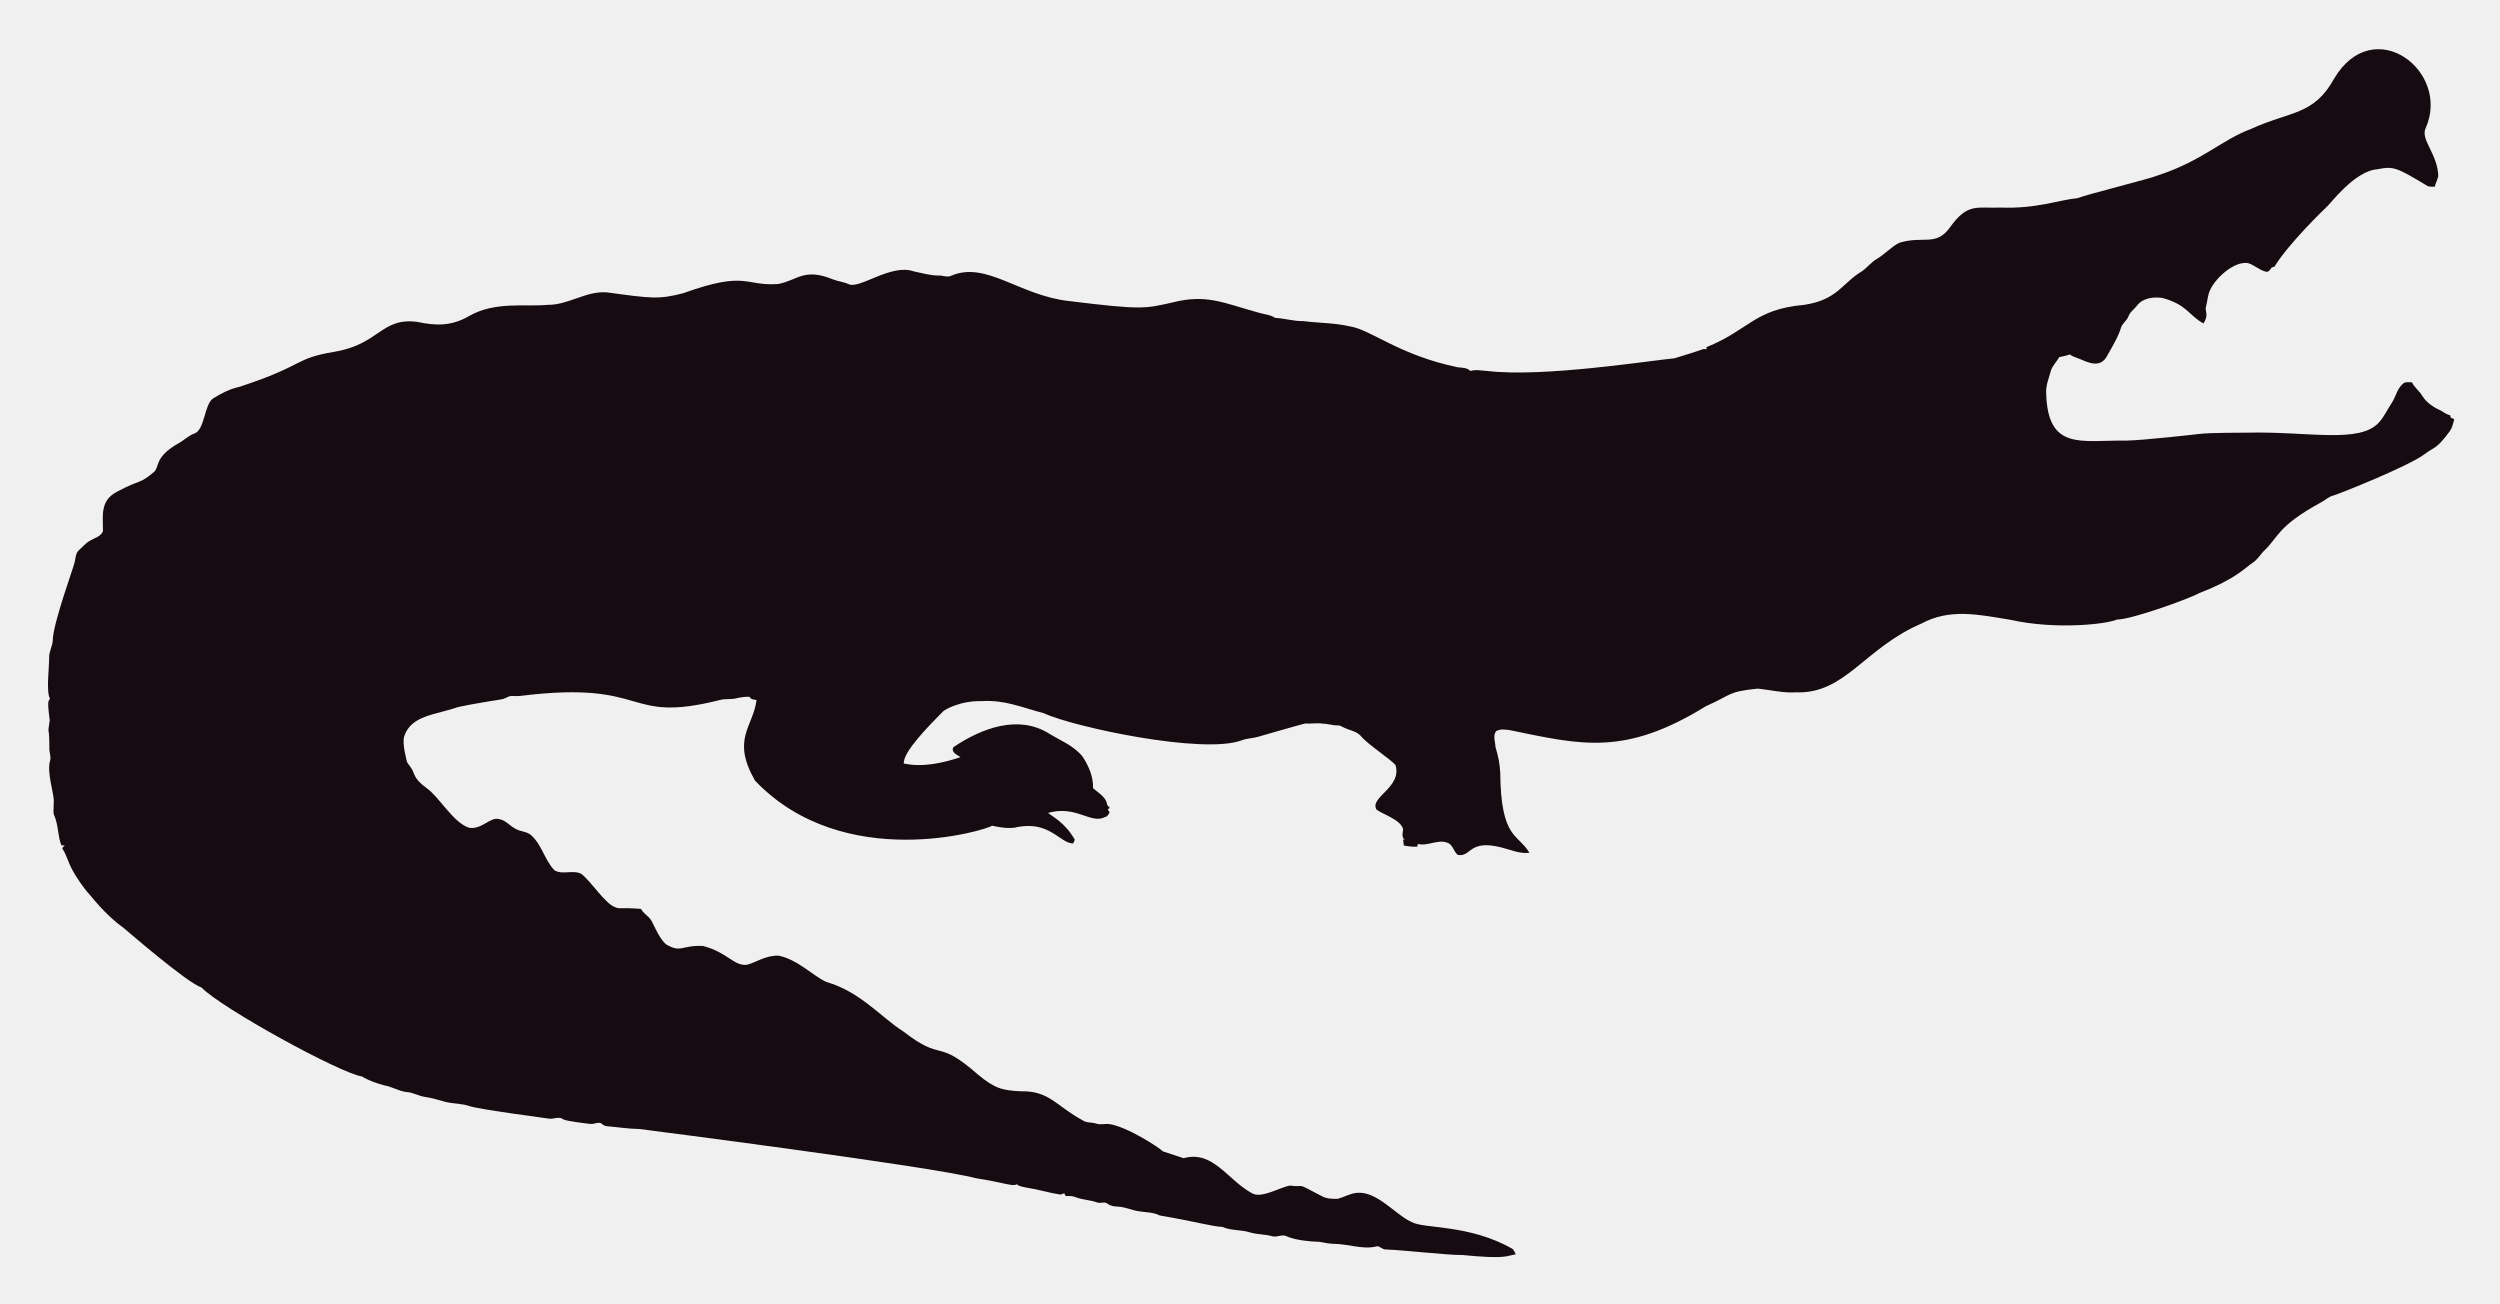
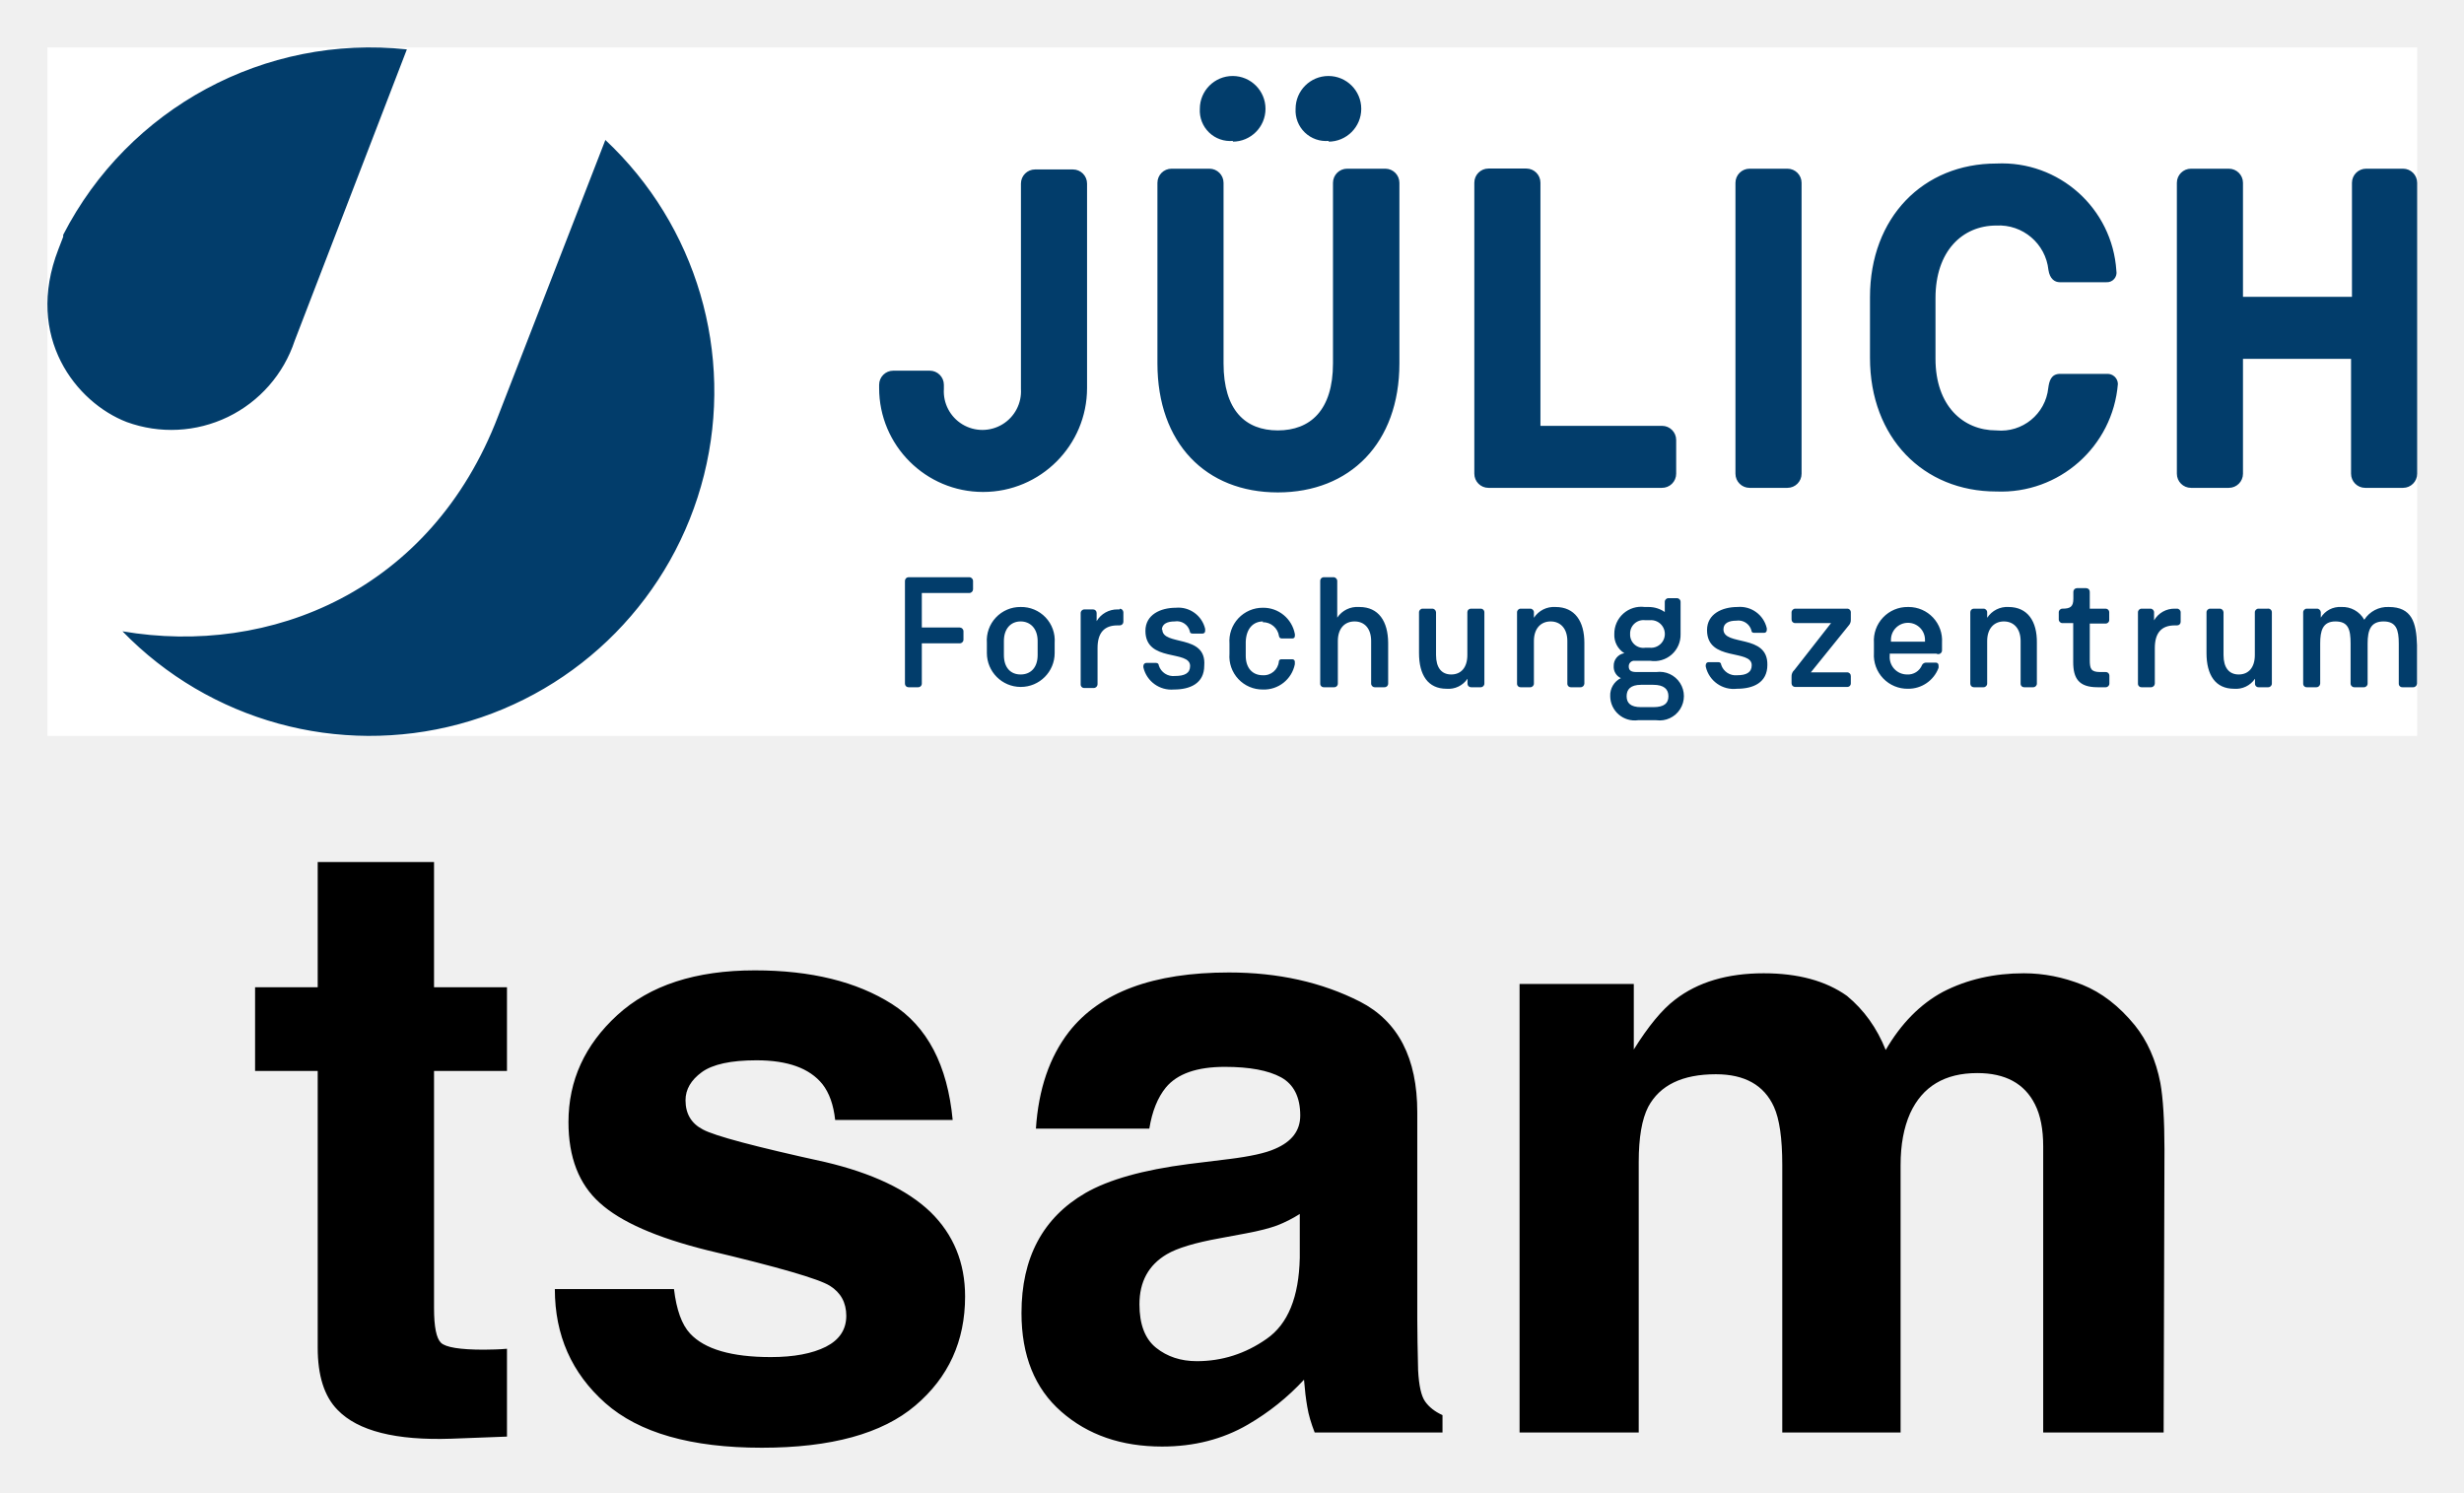
- <svg xmlns="http://www.w3.org/2000/svg" role="img" viewBox="-18.65 -23.65 2659.80 1387.30">
-   <path fill="#160B10" d="M2562.057 112.664c-5.93 12.226 13.089 27.649 13.408 51.328-.967 3.791-2.837 7.289-3.816 11.093-2.417-.267-4.923.089-7.226-.636-33.512-20.05-36.245-21.483-53.631-18.038-24.88 1.775-51.012 38.147-54.547 40.579-1 .685-40.963 39.485-54.967 62.993-1.056.331-2.086.661-3.078 1.005-1.45 2.188-3.295 5.317-6.386 4.363-6.755-1.794-12.047-7.022-18.687-9.083-14.172-2.325-33.569 14.577-40.185 28.126-2.76 5.432-2.862 11.614-4.401 17.415-2.078 5.918 3.558 9.203-2.964 18.611-15.758-8.651-16.89-19.671-43.645-27.108-9.541-1.323-21.002.025-27.146 8.345-2.9 3.956-7.454 6.64-8.994 11.487-1.705 4.223-5.788 6.857-7.569 10.978-3.219 10.775-9.274 20.417-14.705 30.186-7.484 15.043-21.458 7.113-29.639 3.893-3.549-1.501-7.378-2.404-10.482-4.745-3.613 1.31-7.378 2.124-11.131 2.799-2.9 5.19-7.62 9.362-9.184 15.252-1.972 7.442-5.139 14.807-4.771 22.656 1.426 62.435 37.744 50.23 84.657 50.985 18.427-.238 76.659-6.917 77.661-7.06 10.315-1.512 51.103-1.387 52.104-1.425 64.718-1.507 119.253 12.017 139.725-10.991 5.622-6.144 8.955-13.878 13.598-20.735 4.617-7.073 5.915-16.893 13.662-21.562 2.519-.687 5.19-.305 7.81-.242 2.481 5.406 7.582 8.854 10.609 13.891 4.503 7.467 12.047 12.632 19.921 16.041 3.269 1.794 6.144 4.389 9.999 4.936.166.852.369 1.705.598 2.57 1.259.611 2.519 1.208 3.854 1.819-1.196 4.325-2.073 8.854-4.681 12.606-14.981 20.134-15.737 16.079-26.561 24.297-16.513 12.73-90.704 42.38-97.937 44.421-4.63 1.259-8.078 4.719-12.199 6.907-47.689 26.034-44.914 36.755-61.276 51.99-3.969 4.096-6.856 9.273-11.754 12.403-6.886 4.248-16.845 16.908-56.76 32.26-10.994 6.222-73.381 28.559-87.544 28.177-12.182 5.289-66.295 10.873-113.113.394-34.047-5.52-64.247-12.539-95.05 3.905-61.045 26.219-81.054 75.205-133.67 73.195-13.739.903-27.159-2.684-40.745-3.943-32.756 3.396-26.951 6.432-54.687 18.547-86.536 53.421-132.198 41.426-208.888 25.607-4.859-.636-10.304-1.616-14.68 1.259-3.511 4.999-.687 11.232-.509 16.804 2.76 8.879 4.605 18.076 5.037 27.388.678 70.703 18.876 64.615 31.064 85.038-10.38 1.31-20.137-3.346-30.008-5.724-35.054-8.942-31.959 10.974-46.367 7.887-4.376-3.651-5.076-10.864-10.94-12.886-10.482-3.893-20.875 4.033-31.37 1.285-.165.725-.483 2.163-.649 2.875-4.834.432-9.592-.331-14.311-1.196-.153-2.201-.407-4.401-.751-6.551.7.127 2.112.382 2.824.509-5.368-1.387-2.926-7.48-2.862-11.411-2.581-10.171-21.93-15.743-28.266-20.735-7.896-13.101 27.192-23.356 20.29-47.143-4.808-6.385-29.888-22.164-37.17-31.395-4.783-5.063-12.047-5.813-18.013-8.815-1.972-.827-3.791-2.315-6.017-2.239-5.597.191-10.965-1.781-16.537-1.908-6.208-.878-12.441.318-18.661-.076-6.376 1.51-49.471 13.993-49.471 13.993-5.775 1.781-11.97 1.603-17.631 3.791-41.153 15.671-180.401-14.399-211.051-28.838-22.477-5.819-41.27-14.396-65.945-12.772-23.033-.496-39.521 9.215-41.101 11.08-14.156 14.382-42.805 43.009-41.597 55.297 9.881 2.049 27.067 4.244 60.297-6.755-3.6-2.633-10.164-4.859-7.683-10.52 30.91-20.96 69.478-34.528 101.385-14.896 12.454 7.683 26.879 13.128 36.241 24.907 6.449 9.897 11.461 21.384 11.08 33.43 5.483 5.19 14.184 9.464 14.96 17.771.954 1.132 1.883 2.239 2.9 3.371-.56.344-1.679 1.03-2.251 1.361.674 1.081 1.336 2.15 2.022 3.244-1.157 2.112-2.252 4.643-4.923 5.037-15.167 7.923-30.412-12.885-60.589-4.414 4.515 3.914 17.957 10.035 28.495 28.596-.623 1.285-1.221 2.582-1.781 3.893-14.581-.066-25.26-25.439-62.103-16.83-8.065 1.081-16.27-.28-24.119-2.048-5.689 4.616-157.704 51.097-252.241-47.919-25.462-44.516-2.105-56.742 1.616-85.776-2.646-.598-6.259-.445-7.429-3.447-4.834-.216-9.63.547-14.311 1.666-5.343 1.336-10.927.254-16.283 1.527-104.921 26.598-73.475-21.586-213.976-4.058-3.638.483-7.327-.471-10.927.267-2.722 1.043-5.203 2.786-8.129 3.244-1.005.139-35.568 5.632-46.749 8.332-23.248 8.245-49.669 8.494-57.027 31.013-2.544 7.127 2.495 25.23 2.659 26.23.509 2.748 2.964 4.529 4.274 6.907 5.125 7.002 1.576 10.814 17.186 22.287 13.483 9.569 27.903 36.42 44.764 41.877 13.652 2.389 22.508-11.842 32.107-9.146 7.022 1.107 11.334 7.276 17.415 10.317 5.356 3.193 12.365 2.633 17.033 7.162 11.029 10.189 14.018 26.078 24.284 36.878 8.765 5.47 19.972-.979 28.965 4.071 11.309 9.233 25.045 31.634 35.809 35.287 4.836 2.294 4.589-.02 27.477 1.832 2.226 4.796 7.327 7.085 10.253 11.347 2.611 3.387 8.633 20.294 16.715 26.574 16.075 9.185 15.426.491 38.875 1.488 26.056 6.667 32.977 21.713 46.774 19.997 8.688-1.942 19.833-10.206 33.646-9.68 20.419 4.043 37.013 21.857 50.896 27.986 36.199 10.4 58.502 37.92 82.062 52.817 43.011 33.213 34.403 6.396 79.034 45.566 18.208 15.125 26.246 17.04 45.986 17.936 30.318-.751 37.93 16.193 65.525 30.81 4.134 3.155 9.541 1.844 14.196 3.498 4.147 1.463 8.51.394 12.772.369 18.974 1.87 55.059 25.539 58.465 29.232 7.353 2.353 14.667 4.91 22.02 7.276 31.527-8.837 46.862 23.524 72.916 37.323 9.817 6.052 31.604-7.299 40.338-8.179 17.829 2.357 3.781-4.531 33.392 11.016 5.241 3.066 11.589 3.218 17.504 3.028 6.869-1.921 13.204-5.852 20.48-6.348 21.245-1.942 41.314 23.767 57.816 30.975 12.756 7.578 60.29 2.089 106.638 28.189 2.366 1.298 3.155 4.007 4.3 6.284-10.435 1.423-8.676 5.392-56.964.7-16.115.199-61.486-5.252-82.52-5.953-2.824-.572-4.91-3.04-7.772-3.397-15.269 4.072-27.792-2.198-48.492-2.671-5.546-.102-10.825-2.201-16.359-2.162-2.762-.015-21.848-1.008-32.323-6.004-4.758-1.972-9.668 1.654-14.476.293-7.747-2.315-16.003-1.781-23.737-4.121-9.541-3.104-20.277-1.692-29.41-5.865-12.12-.691-23.98-4.714-66.899-12.25-6.984-3.625-14.985-3.091-22.516-4.49-7.416-1.145-14.324-4.643-21.892-4.821-3.727-.204-7.632-.649-10.698-2.939-3.206-2.951-7.645-.127-11.334-1.539-7.531-2.798-15.774-2.646-23.203-5.712-3.282-1.298-6.844-1.17-10.278-1.081-.394-.763-1.183-2.264-1.577-3.015-1.285.636-2.608 1.119-3.982 1.45-12.263-1.87-24.131-5.674-36.394-7.467-3.46-.903-7.404-1.005-10.113-3.6-3.831 2.97-12.398-1.54-43.747-6.411-46.335-12.483-357.594-52.295-357.594-52.295-11.716-.14-23.317-2.023-34.982-3.015-2.442-.127-4.211-1.844-6.068-3.18-3.753-1.387-7.467 1.336-11.271.789-2.02-.195-26.027-2.946-28.838-4.923-4.592-3.587-10.278.216-15.367-.738-2.203-.387-74.203-9.818-84.135-13.242-8.243-2.989-17.224-2.379-25.658-4.529-7.162-1.895-14.209-4.274-21.574-5.254-6.92-.878-13.001-4.923-20.035-5.266-8.319-.878-15.443-5.826-23.648-7.073-8.256-2.252-16.448-5.037-23.775-9.49-23.552-3.584-149.518-72.739-170.649-94.63-16.013-5.37-81.914-62.745-82.914-63.439-21.039-15.096-34.147-33.758-38.964-38.595-21.778-27.726-18.854-34.892-26.396-46.215.916-1.018 1.832-2.01 2.748-3.015-1.145.038-2.29.076-3.435.14-3.651-8.676-3.18-18.28-6.042-27.172-2.062-7.913-2.975-1.701-2.175-19.526.634-7.664-7.675-30.697-3.931-43.518 1.348-4.16-.814-8.281-.751-12.454.068-28.882-2.418-11.02.394-30.657-3.041-22.85-1.09-20.042.305-22.719-4.294-7.378-.844-32.606-.89-44.586-.025-6.246 3.714-11.741 3.867-17.962 0-16.859 22.775-79.378 23.076-82.113 1.056-4.198 1.043-9.032 3.778-12.568 4.338-3.74 7.874-8.485 13.052-11.169 4.745-2.913 11.411-4.172 13.471-10.088.043-16.362-3.503-32.575 15.532-42.157 25.219-13.344 23.115-7.424 38.34-20.379 6.931-5.754.059-15.764 26.434-30.772 5.915-3.129 10.622-8.281 17.046-10.507 11.015-3.661 10.497-31.892 20.099-37.437 8.612-5.33 17.796-10.113 27.795-12.148 71.433-23.584 56.818-29.805 100.939-37.31 48.019-7.907 49.805-36.895 88.244-31.777 19.858 4.163 35.994 4.605 54.61-5.953 27.665-16.35 60.97-9.859 83.919-12.212 22.172.42 41.279-15.29 63.693-13.191 46.138 6.272 54.878 7.691 80.993.738 67.442-24.31 65.094-7.128 100.634-9.706 20.946-3.875 27.233-17.596 58.388-4.91 5.368 2.188 11.283 2.595 16.575 5.025 11.553 5.818 45.215-22.204 69.43-13.535 8.676 1.717 17.262 4.401 26.205 4.401 4.49-.216 9.083 2.252 13.446.293 37.015-16.156 72.304 20.872 125.096 26.815 80.305 9.923 81.3 7.845 110.289 1.603 36.266-9.336 54.189.413 92.111 10.902 5.775 1.717 12.11 1.984 17.237 5.47 10.075.458 19.844 3.638 29.983 3.396 16.588 2.163 33.506 1.819 49.853 5.686 21.982 3.418 52.115 30.498 114.347 43.441 4.681.572 9.999.28 13.586 3.956 5.864-1.844 12.047-.267 18.038-.025 59.148 7.176 174.934-11.359 199.106-13.471 9.82-3.218 19.819-5.966 29.576-9.452 1.488-.674 3.155-.356 4.758-.229-.115-.522-.356-1.577-.483-2.099 45.944-18.548 50.589-40.213 103.827-45.057 35.891-5.17 40.645-23.282 61.836-35.809 5.712-3.969 9.897-9.808 16.028-13.281 8.408-4.872 14.82-12.555 23.559-16.931 25.605-7.944 38.867 4.305 53.847-16.257 19.089-26.933 29.276-20.168 53.605-21.256 38.819 1.522 63.061-8.345 81.948-9.935 11.484-4.495 77.877-20.69 87.061-24.742 45.297-14.857 67.746-37.884 97.505-48.848 42.187-19.404 67.008-14.225 88.74-53.694 41.891-70.568 124.443-7.946 97.366 52.7z" />
+ <svg xmlns="http://www.w3.org/2000/svg" role="img" viewBox="-3.12 -3.12 162.11 98.23">
+   <path fill="#fff" d="M0 0h155.91v45.301H0z" />
+   <path fill="#023d6b" d="M94.289 36.93h-.64a.23.23 0 0 0-.23.24v2.81c0 .83-.42 1.28-1.06 1.28-.64 0-1-.45-1-1.28v-2.81a.25.25 0 0 0-.25-.24h-.63a.24.24 0 0 0-.24.24v2.68c0 1.45.59 2.35 1.81 2.35a1.51 1.51 0 0 0 1.38-.66v.32a.23.23 0 0 0 .23.24h.64a.24.24 0 0 0 .24-.24v-4.69a.24.24 0 0 0-.25-.24zm-8-.11a1.58 1.58 0 0 0-1.43.7v-2.41a.25.25 0 0 0-.25-.25h-.63a.24.24 0 0 0-.24.25v6.75a.23.23 0 0 0 .24.24h.67a.24.24 0 0 0 .25-.24v-2.8c0-.83.45-1.29 1.1-1.29.65 0 1.09.46 1.09 1.29v2.8a.24.24 0 0 0 .24.24h.63a.24.24 0 0 0 .25-.24v-2.68c-.01-1.41-.62-2.36-1.89-2.36zm1.71-28.84h-2.49a.93.93 0 0 0-.93.93v11.88c0 3.09-1.5 4.41-3.63 4.41s-3.57-1.32-3.57-4.41v-11.88a.93.93 0 0 0-.93-.93h-2.49a.93.93 0 0 0-.93.93v11.88c0 5.25 3.18 8.49 7.92 8.49s8-3.24 8-8.49v-11.88a.93.93 0 0 0-.92-.93zm-17.46 29h-.13a1.57 1.57 0 0 0-1.38.77v-.53a.23.23 0 0 0-.23-.24h-.58a.24.24 0 0 0-.24.24v4.69a.23.23 0 0 0 .24.24h.62a.25.25 0 0 0 .25-.24v-2.39c0-1 .44-1.49 1.31-1.49h.14a.24.24 0 0 0 .25-.23V37.17a.25.25 0 0 0-.22-.24zm9.41.84a1.07 1.07 0 0 1 1.08.92.17.17 0 0 0 .17.15h.72a.15.15 0 0 0 .15-.17.32.32 0 0 0 0-.13 2.11 2.11 0 0 0-2.1-1.72 2.19 2.19 0 0 0-2.2 2.36v.67a2.18 2.18 0 0 0 2.2 2.35 2.07 2.07 0 0 0 2.1-1.66 1.28 1.28 0 0 0 0-.17.16.16 0 0 0-.17-.16H81.179a.15.15 0 0 0-.16.14 1 1 0 0 1-1.07.91c-.64 0-1.11-.45-1.11-1.28v-.92c.03-.88.5-1.34 1.14-1.34zm-6.63.52c0-.43.39-.57.84-.57a.88.88 0 0 1 1 .64c0 .11.07.16.19.16h.65a.17.17 0 0 0 .17-.18.44.44 0 0 0 0-.13 1.81 1.81 0 0 0-1.93-1.39c-1 0-2 .45-2 1.52 0 2.1 2.94 1.23 2.94 2.31 0 .48-.36.66-1 .66a1 1 0 0 1-1.06-.69c0-.1-.07-.17-.18-.17h-.64a.19.19 0 0 0-.19.17.31.31 0 0 0 0 .14 1.89 1.89 0 0 0 2 1.44c1.07 0 2-.4 2-1.57.17-2.12-2.76-1.26-2.76-2.39zm4.66-32.14a2.16 2.16 0 1 0-2.16-2.16 2 2 0 0 0 2.19 2.11zm6.3 0a2.16 2.16 0 1 0-2.16-2.16 2 2 0 0 0 2.19 2.11zm-15.88 2.76a.93.93 0 0 0-.93-.93h-2.49a.93.93 0 0 0-.93.93v13.51a2.54 2.54 0 1 1-5.07 0v-.27a.93.93 0 0 0-.93-.93h-2.4a.93.93 0 0 0-.93.93v.21a6.84 6.84 0 1 0 13.68 0zm-52.131 10.34l7.38-19.17a22.7 22.7 0 0 0-22.61 12.2.5.5 0 0 1 0 .13l-.32.83c-2.24 5.79 1.18 10.08 4.5 11.36a8.55 8.55 0 0 0 11.05-5.35zm47.76 17.52a2.2 2.2 0 0 0-2.22 2.36v.67a2.23 2.23 0 1 0 4.46 0v-.67a2.2 2.2 0 0 0-2.24-2.36zm1.12 3.16c0 .83-.46 1.28-1.12 1.28s-1.1-.45-1.1-1.28V39.06c0-.83.47-1.29 1.1-1.29s1.12.46 1.12 1.29zm-35.5-15.71c-4.4 11.5-15 15.81-24.71 14.15a22.67 22.67 0 1 0 31.77-32.33zm31 10.59h-4a.24.24 0 0 0-.23.25v6.75a.23.23 0 0 0 .23.24h.63a.24.24 0 0 0 .25-.24v-2.65h2.5a.24.24 0 0 0 .24-.24v-.55a.25.25 0 0 0-.24-.25h-2.5v-2.27h3.12a.25.25 0 0 0 .25-.24v-.55a.25.25 0 0 0-.25-.25zm85.451 2.07h-.63a.24.24 0 0 0-.24.24v2.81c0 .83-.42 1.28-1.06 1.28-.64 0-1-.45-1-1.28v-2.81a.25.25 0 0 0-.25-.24h-.63a.24.24 0 0 0-.24.24v2.68c0 1.45.59 2.35 1.81 2.35a1.51 1.51 0 0 0 1.38-.66v.32a.23.23 0 0 0 .24.24h.63a.24.24 0 0 0 .24-.24v-4.69a.24.24 0 0 0-.28-.24zm-10.59-15.45h-3.09c-.6 0-.72.48-.78.93a3.13 3.13 0 0 1-3.42 2.79c-2.19 0-4-1.62-4-4.71v-4c0-3.09 1.77-4.77 4-4.77a3.27 3.27 0 0 1 3.43 2.92c.09.6.42.81.75.81h3.06a.63.63 0 0 0 .66-.75 7.55 7.55 0 0 0-7.9-7.06c-4.8 0-8.31 3.54-8.31 8.79v4c0 5.25 3.51 8.79 8.31 8.79a7.71 7.71 0 0 0 8-7.08.68.68 0 0 0-.71-.66zm4.6 15.45h-.14a1.54 1.54 0 0 0-1.37.77v-.53a.24.24 0 0 0-.24-.24h-.58a.24.24 0 0 0-.24.24v4.69a.23.23 0 0 0 .24.24h.62a.25.25 0 0 0 .25-.24v-2.34c0-1 .44-1.49 1.31-1.49h.15a.23.23 0 0 0 .24-.23v-.63a.24.24 0 0 0-.24-.24zm-4.69 0h-1.05v-1.1a.24.24 0 0 0-.24-.25h-.61a.24.24 0 0 0-.23.25v.45c0 .53-.21.65-.72.65a.24.24 0 0 0-.24.24v.47a.24.24 0 0 0 .24.24h.71v2.56c0 1.07.36 1.66 1.6 1.66h.54a.24.24 0 0 0 .24-.24v-.53a.23.23 0 0 0-.24-.23h-.36c-.62 0-.69-.22-.69-.81v-2.38h1.05a.24.24 0 0 0 .23-.27v-.5a.24.24 0 0 0-.23-.21zm18.62-.11a1.81 1.81 0 0 0-1.61.84 1.64 1.64 0 0 0-1.52-.84 1.47 1.47 0 0 0-1.34.7v-.35a.25.25 0 0 0-.25-.24h-.67a.24.24 0 0 0-.24.24v4.69a.23.23 0 0 0 .24.24h.63a.25.25 0 0 0 .25-.24v-2.64c0-.83.16-1.45 1-1.45s1 .51 1 1.45v2.64a.24.24 0 0 0 .24.24h.64a.24.24 0 0 0 .24-.24v-2.64c0-.89.21-1.45 1.05-1.45s1 .56 1 1.45v2.64a.23.23 0 0 0 .24.24h.71a.25.25 0 0 0 .25-.24v-2.53c-.04-1.49-.34-2.51-1.86-2.51zm-25 0a1.57 1.57 0 0 0-1.42.71v-.36a.24.24 0 0 0-.24-.24h-.64a.23.23 0 0 0-.23.24v4.69a.23.23 0 0 0 .23.24h.64a.24.24 0 0 0 .24-.24v-2.8c0-.83.46-1.29 1.1-1.29.64 0 1.1.46 1.1 1.29v2.8a.23.23 0 0 0 .24.24h.59a.24.24 0 0 0 .24-.24v-2.68c.02-1.41-.6-2.36-1.87-2.36zm26-28.84h-2.49a.93.93 0 0 0-.93.93v7.5h-7.17v-7.5a.93.93 0 0 0-.93-.93h-2.49a.93.93 0 0 0-.93.93v19.14a.93.93 0 0 0 .93.93h2.49a.93.93 0 0 0 .93-.93v-7.56h7.11v7.56a.93.93 0 0 0 .93.93h2.49a.93.93 0 0 0 .93-.93v-19.14a.93.93 0 0 0-.93-.93zm-55.821 28.84a1.57 1.57 0 0 0-1.42.71v-.36a.24.24 0 0 0-.24-.24h-.63a.24.24 0 0 0-.24.24v4.69a.23.23 0 0 0 .24.24h.63a.24.24 0 0 0 .24-.24v-2.8c0-.83.46-1.29 1.1-1.29.64 0 1.1.46 1.1 1.29v2.8a.23.23 0 0 0 .24.24h.63a.25.25 0 0 0 .25-.24v-2.68c0-1.41-.62-2.36-1.9-2.36zm6.66 4.28h-1.34c-.35 0-.5-.11-.5-.37a.36.36 0 0 1 .41-.37h1a1.73 1.73 0 0 0 2-1.76v-2.12a.24.24 0 0 0-.24-.24h-.56a.24.24 0 0 0-.24.24v.67a1.87 1.87 0 0 0-1.06-.33h-.26a1.77 1.77 0 0 0-2 1.78 1.4 1.4 0 0 0 .66 1.26.83.83 0 0 0-.7.85.82.82 0 0 0 .47.79 1.26 1.26 0 0 0-.7 1.19 1.61 1.61 0 0 0 1.83 1.58h1.2a1.6 1.6 0 1 0 0-3.17zm-.75-3.41h.28a.91.91 0 1 1 0 1.81h-.28a.87.87 0 0 1-1-.9.88.88 0 0 1 1-.91zm.54 5.72h-.82c-.7 0-.95-.28-.95-.72 0-.44.25-.75.95-.75h.8c.71 0 1 .29 1 .75 0 .46-.27.72-1 .72zm4.6-5.12c0-.43.39-.57.84-.57a.89.89 0 0 1 1 .64c0 .11.07.16.18.16h.66a.17.17 0 0 0 .17-.18.44.44 0 0 0 0-.13 1.81 1.81 0 0 0-1.93-1.39c-1 0-2 .45-2 1.52 0 2.1 2.94 1.23 2.94 2.31 0 .48-.36.66-.95.66a1 1 0 0 1-1.06-.69c0-.1-.07-.17-.18-.17h-.65a.18.18 0 0 0-.18.17.31.31 0 0 0 0 .14 1.88 1.88 0 0 0 2.05 1.44c1.07 0 2-.4 2-1.57.04-2.07-2.89-1.21-2.89-2.34zm-3.11-10.24v-2.22a.93.93 0 0 0-.93-.93h-8v-16a.93.93 0 0 0-.93-.93h-2.49a.93.93 0 0 0-.93.93v19.15a.93.93 0 0 0 .93.93h11.4a.93.93 0 0 0 .95-.93zm8.25 0v-19.14a.93.93 0 0 0-.93-.93h-2.49a.93.93 0 0 0-.93.93v19.14a.93.93 0 0 0 .93.93h2.49a.93.93 0 0 0 .93-.93zm3 8.88h-3.41a.25.25 0 0 0-.25.24v.47a.24.24 0 0 0 .25.24h2.35l-2.41 3.08a.56.56 0 0 0-.19.46v.42a.24.24 0 0 0 .25.24h3.41a.23.23 0 0 0 .24-.24v-.47a.24.24 0 0 0-.24-.25h-2.39l2.48-3.07a.53.53 0 0 0 .15-.41v-.5a.24.24 0 0 0-.2-.21zm4-.11a2.21 2.21 0 0 0-2.24 2.36v.67a2.21 2.21 0 0 0 2.25 2.35 2.12 2.12 0 0 0 2-1.37.64.64 0 0 0 0-.17.17.17 0 0 0-.17-.18h-.67a.3.3 0 0 0-.24.15 1 1 0 0 1-1 .63 1.14 1.14 0 0 1-1.13-1.23v-.14h3.07a.25.25 0 0 0 .37-.25v-.48a2.2 2.2 0 0 0-2.19-2.34zm1.12 2.28h-2.24v-.12a1.12 1.12 0 1 1 2.24 0z" />
+   <path d="M13.662 67.349h4.12v18.202c0 1.844.432 3.21 1.304 4.097 1.335 1.389 3.835 2.022 7.484 1.898l3.665-.139V85.627a12.555 12.555 0 0 1-.772.046c-.262.008-.517.015-.748.015-1.574 0-2.515-.154-2.824-.455-.301-.293-.455-1.049-.455-2.261v-15.624h4.799V61.84h-4.799v-8.24h-7.654v8.24h-4.12zm27.561 14.351h-7.839c0 3.032 1.103 5.532 3.318 7.5 2.214 1.96 5.648 2.94 10.301 2.94 4.552 0 7.924-.926 10.1-2.778 2.184-1.852 3.272-4.244 3.272-7.176 0-2.222-.764-4.082-2.284-5.563-1.535-1.466-3.842-2.554-6.913-3.279-4.614-1.011-7.299-1.728-8.055-2.145-.764-.394-1.142-1.042-1.142-1.921 0-.71.355-1.327 1.073-1.852.718-.517 1.914-.779 3.596-.779 2.045 0 3.488.517 4.336 1.566.455.579.733 1.366.841 2.361h7.731c-.34-3.611-1.674-6.157-3.997-7.631-2.322-1.474-5.332-2.214-9.02-2.214-3.889 0-6.906.98-9.051 2.947-2.137 1.96-3.21 4.305-3.21 7.037 0 2.315.687 4.089 2.06 5.316 1.373 1.25 3.734 2.284 7.075 3.117 4.653 1.103 7.338 1.883 8.063 2.338.718.448 1.08 1.111 1.08 1.975 0 .903-.448 1.582-1.343 2.037-.895.448-2.099.679-3.619.679-2.585 0-4.359-.517-5.316-1.551-.54-.579-.895-1.551-1.057-2.924zm5.91-20.918zm35.261 15.979v2.878c-.054 2.585-.779 4.367-2.184 5.339-1.397.98-2.932 1.466-4.591 1.466-1.049 0-1.944-.293-2.677-.88-.733-.586-1.096-1.543-1.096-2.863 0-1.481.594-2.577 1.79-3.287.702-.417 1.867-.764 3.495-1.057l1.736-.324c.872-.162 1.551-.34 2.052-.525.494-.193.988-.44 1.474-.748zm-4.691-3.611l-2.631.324c-2.986.386-5.239 1.018-6.782 1.906-2.801 1.628-4.205 4.259-4.205 7.893 0 2.801.872 4.969 2.623 6.497 1.744 1.528 3.95 2.292 6.628 2.292 2.099 0 3.981-.478 5.64-1.443 1.397-.81 2.623-1.798 3.696-2.955.054.671.123 1.265.216 1.79.085.525.255 1.088.486 1.682h8.41v-1.142c-.509-.231-.887-.532-1.142-.895-.255-.355-.409-1.042-.463-2.06-.031-1.335-.054-2.477-.054-3.418V70.065c0-3.565-1.258-5.987-3.765-7.276-2.515-1.281-5.393-1.921-8.626-1.921-4.977 0-8.48 1.296-10.524 3.904-1.289 1.667-2.006 3.788-2.176 6.373h7.461c.185-1.142.548-2.045 1.088-2.708.756-.91 2.052-1.358 3.881-1.358 1.628 0 2.855.231 3.696.687.841.463 1.265 1.304 1.265 2.515 0 .995-.556 1.721-1.659 2.191-.61.278-1.636.502-3.063.679zm.409-12.368zm55.77.895c-1.265-.502-2.546-.756-3.85-.756-1.952 0-3.727.401-5.316 1.219-1.505.81-2.762 2.091-3.773 3.827-.579-1.451-1.427-2.631-2.546-3.557-1.397-.995-3.225-1.489-5.478-1.489-2.392 0-4.336.579-5.833 1.736-.856.648-1.759 1.744-2.716 3.279v-4.313h-7.515V91.136h7.839V73.344c0-1.613.208-2.824.625-3.634.764-1.427 2.245-2.145 4.452-2.145 1.898 0 3.171.718 3.819 2.145.363.795.548 2.068.548 3.827V91.136h7.785V73.537c0-1.327.208-2.454.625-3.395.81-1.775 2.284-2.654 4.421-2.654 1.844 0 3.109.687 3.796 2.06.363.718.54 1.643.54 2.762V91.136h7.924l.054-18.634c0-1.921-.093-3.372-.27-4.367-.293-1.505-.856-2.77-1.682-3.796-1.034-1.265-2.184-2.153-3.449-2.662z" />
</svg>
